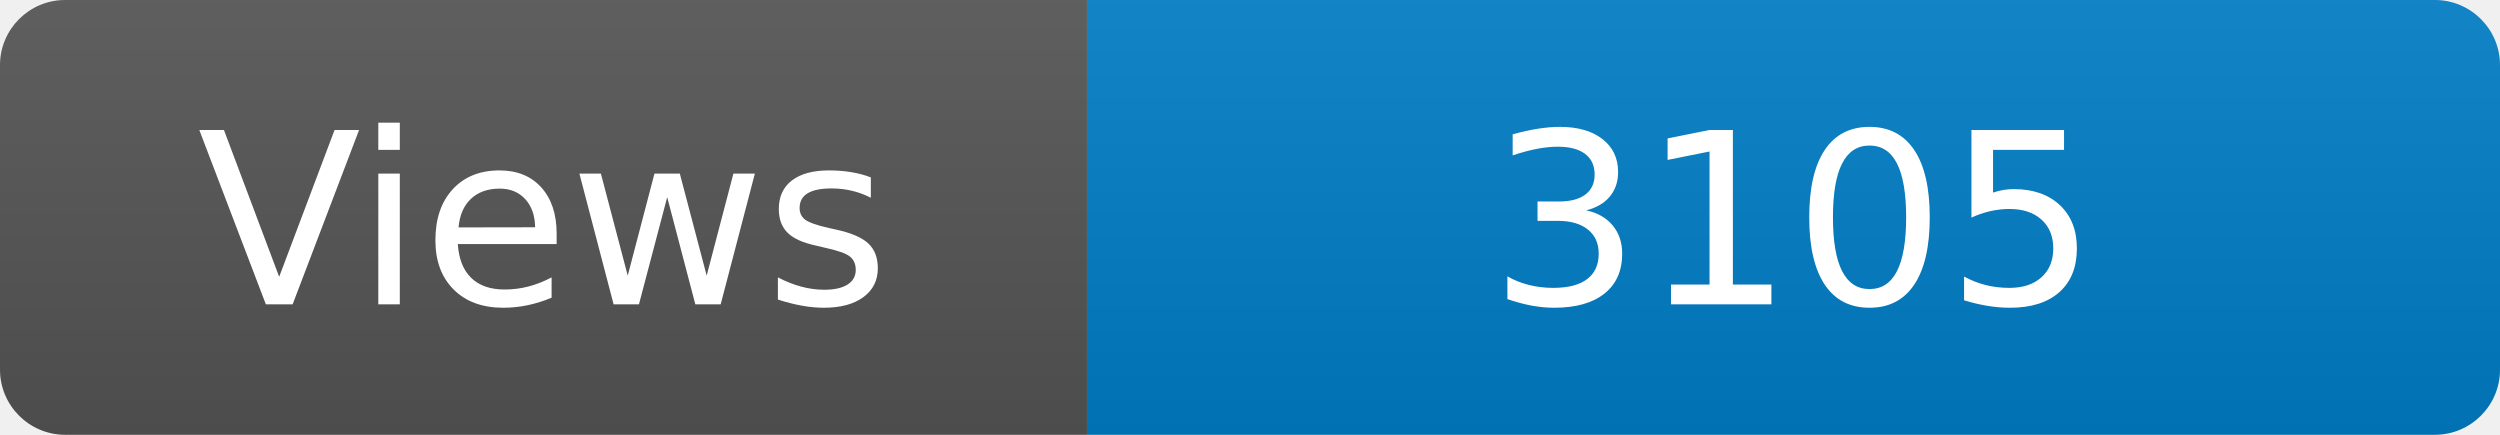
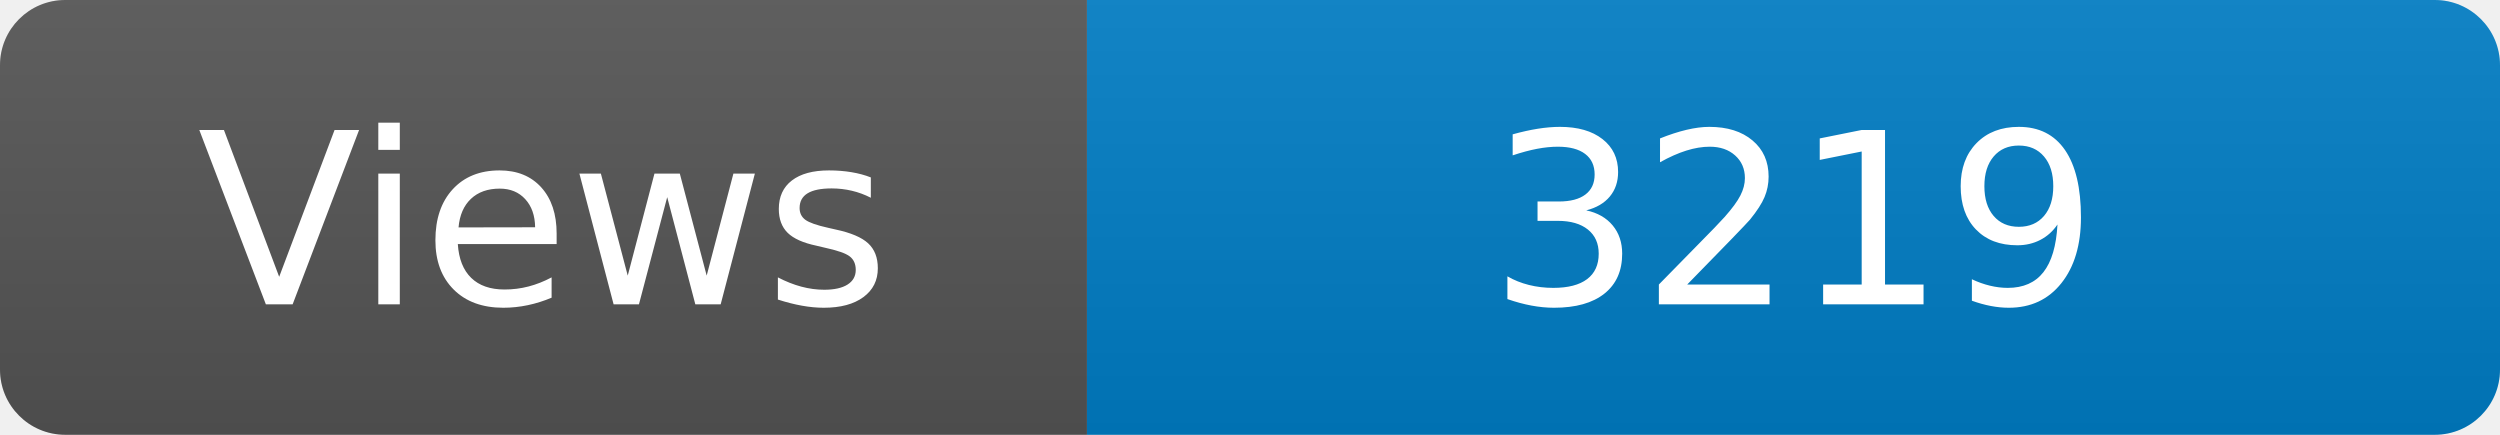
<svg xmlns="http://www.w3.org/2000/svg" width="115" height="20" role="img" aria-label="Maintained?: yes">
  <linearGradient id="s" x2="0" y2="100%">
    <stop offset="0" stop-color="#bbb" stop-opacity=".1" />
    <stop offset="1" stop-opacity=".1" />
  </linearGradient>
  <clipPath id="r">
    <rect width="115" height="20" rx="3" fill="#fff" />
  </clipPath>
  <g clip-path="url(#r)">
    <rect width="50" height="20" fill="#555" />
    <rect x="50" width="160" height="20" fill="#007ec6" />
    <rect width="115" height="20" fill="url(#s)" />
  </g>
  <g fill="#fff" text-anchor="middle" font-family="Verdana,Geneva,DejaVu Sans,sans-serif" font-size="110">
    <text x="250" y="140" transform="scale(.1)" fill="#fff">Views</text>
-     <text x="825" y="140" transform="scale(.1)" fill="#fff">3105</text>
+     <text x="825" y="140" transform="scale(.1)" fill="#fff">3219</text>
  </g>
</svg>
